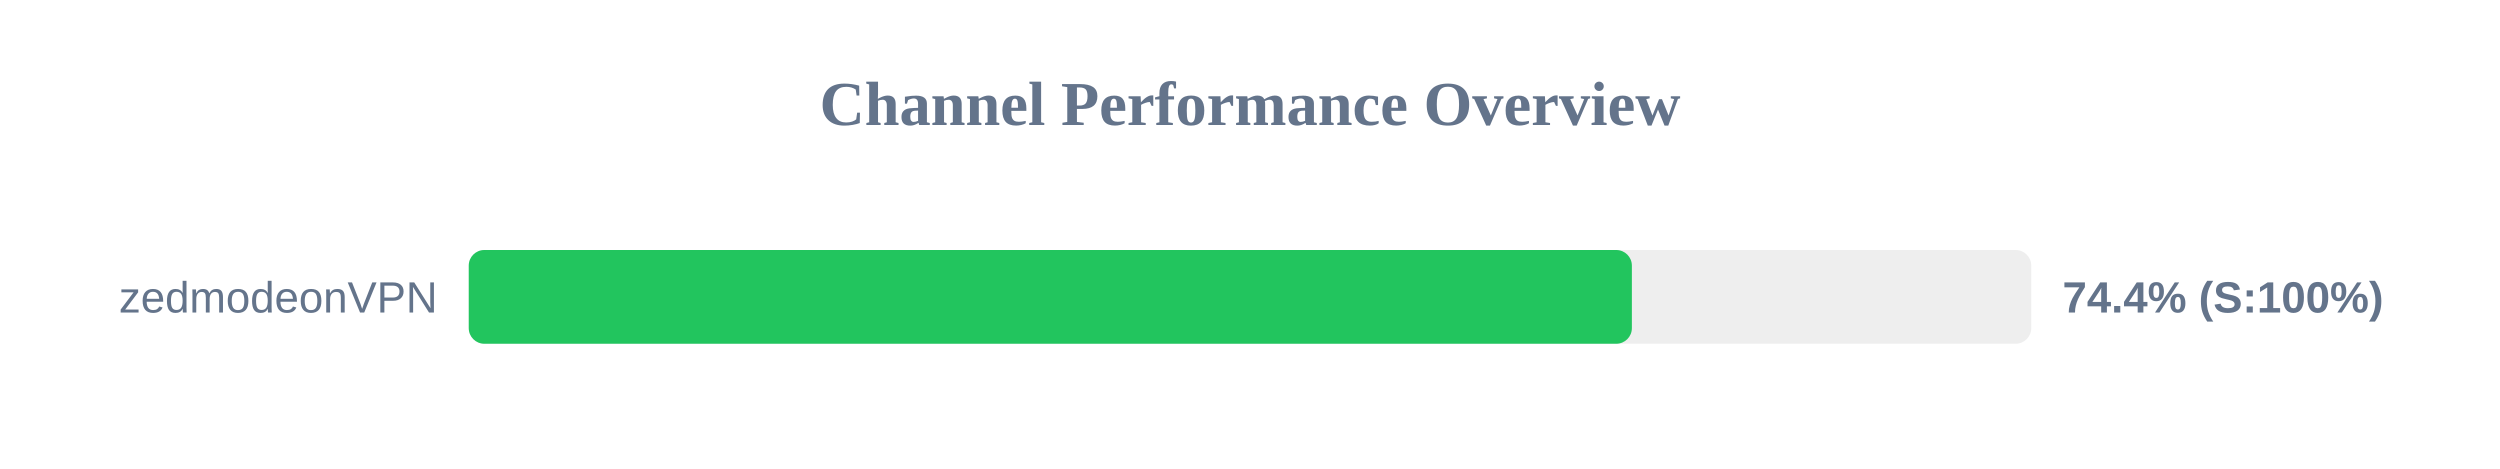
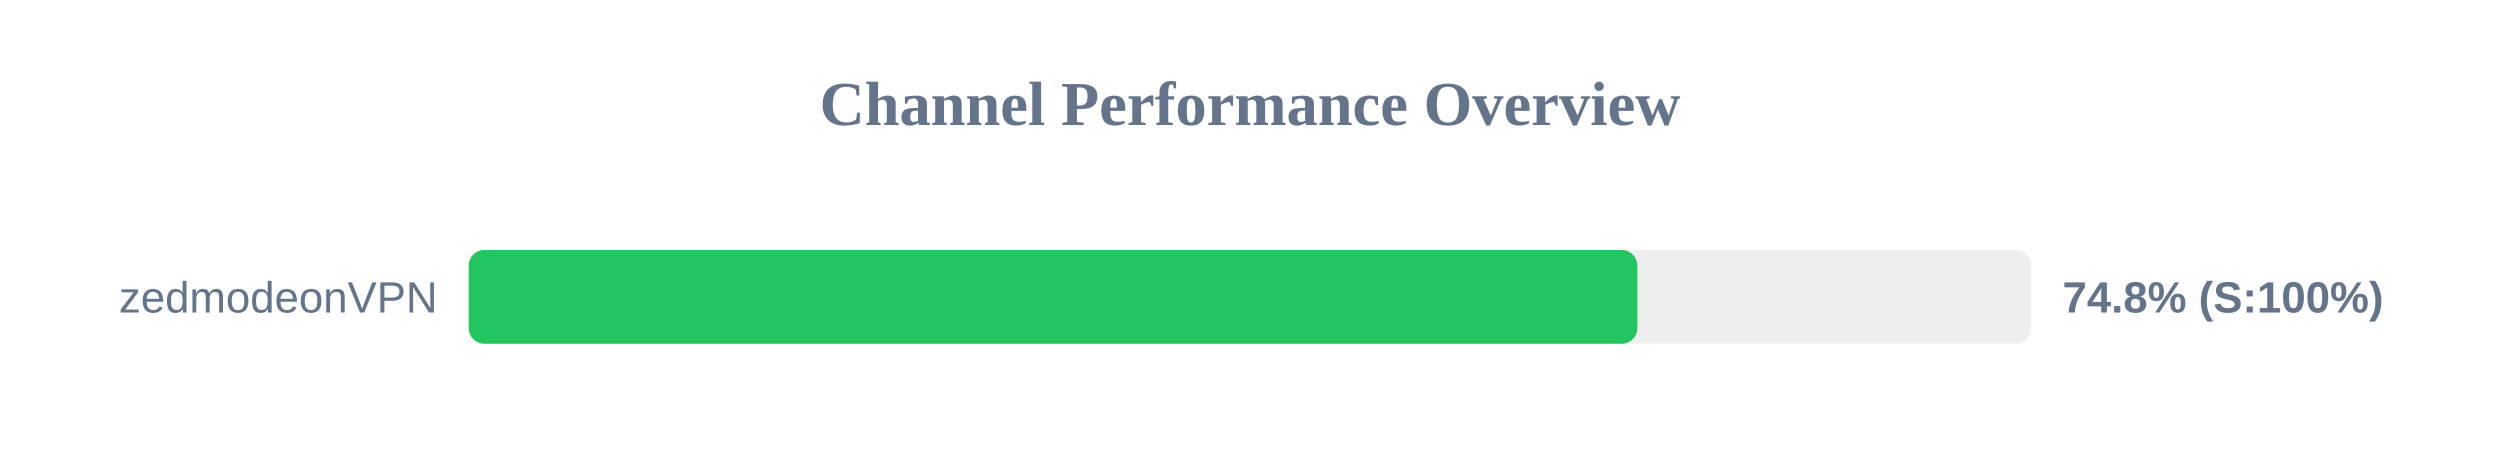
<svg xmlns="http://www.w3.org/2000/svg" width="800" height="150" version="1.1">
  <style>
        .row { font: 14px Arial; fill: #64748b; }
        .score { font: bold 14px Arial; fill: #64748b; }
    </style>
  <text x="400" y="40" text-anchor="middle" font-size="20px" font-weight="bold" fill="#64748b">Channel Performance Overview</text>
  <rect x="150" y="80" width="500" height="30" fill="#eee" rx="5" />
-   <rect x="150" y="80" width="372.2" height="30" fill="#22c55e" rx="5" />
+   <rect x="150" y="80" width="373.95" height="30" fill="#22c55e" rx="5" />
  <text x="140" y="100" text-anchor="end" class="row">zedmodeonVPN</text>
-   <text x="660" y="100" text-anchor="start" class="score">74.4% (S:100%)</text>
+   <text x="660" y="100" text-anchor="start" class="score">74.8% (S:100%)</text>
</svg>
